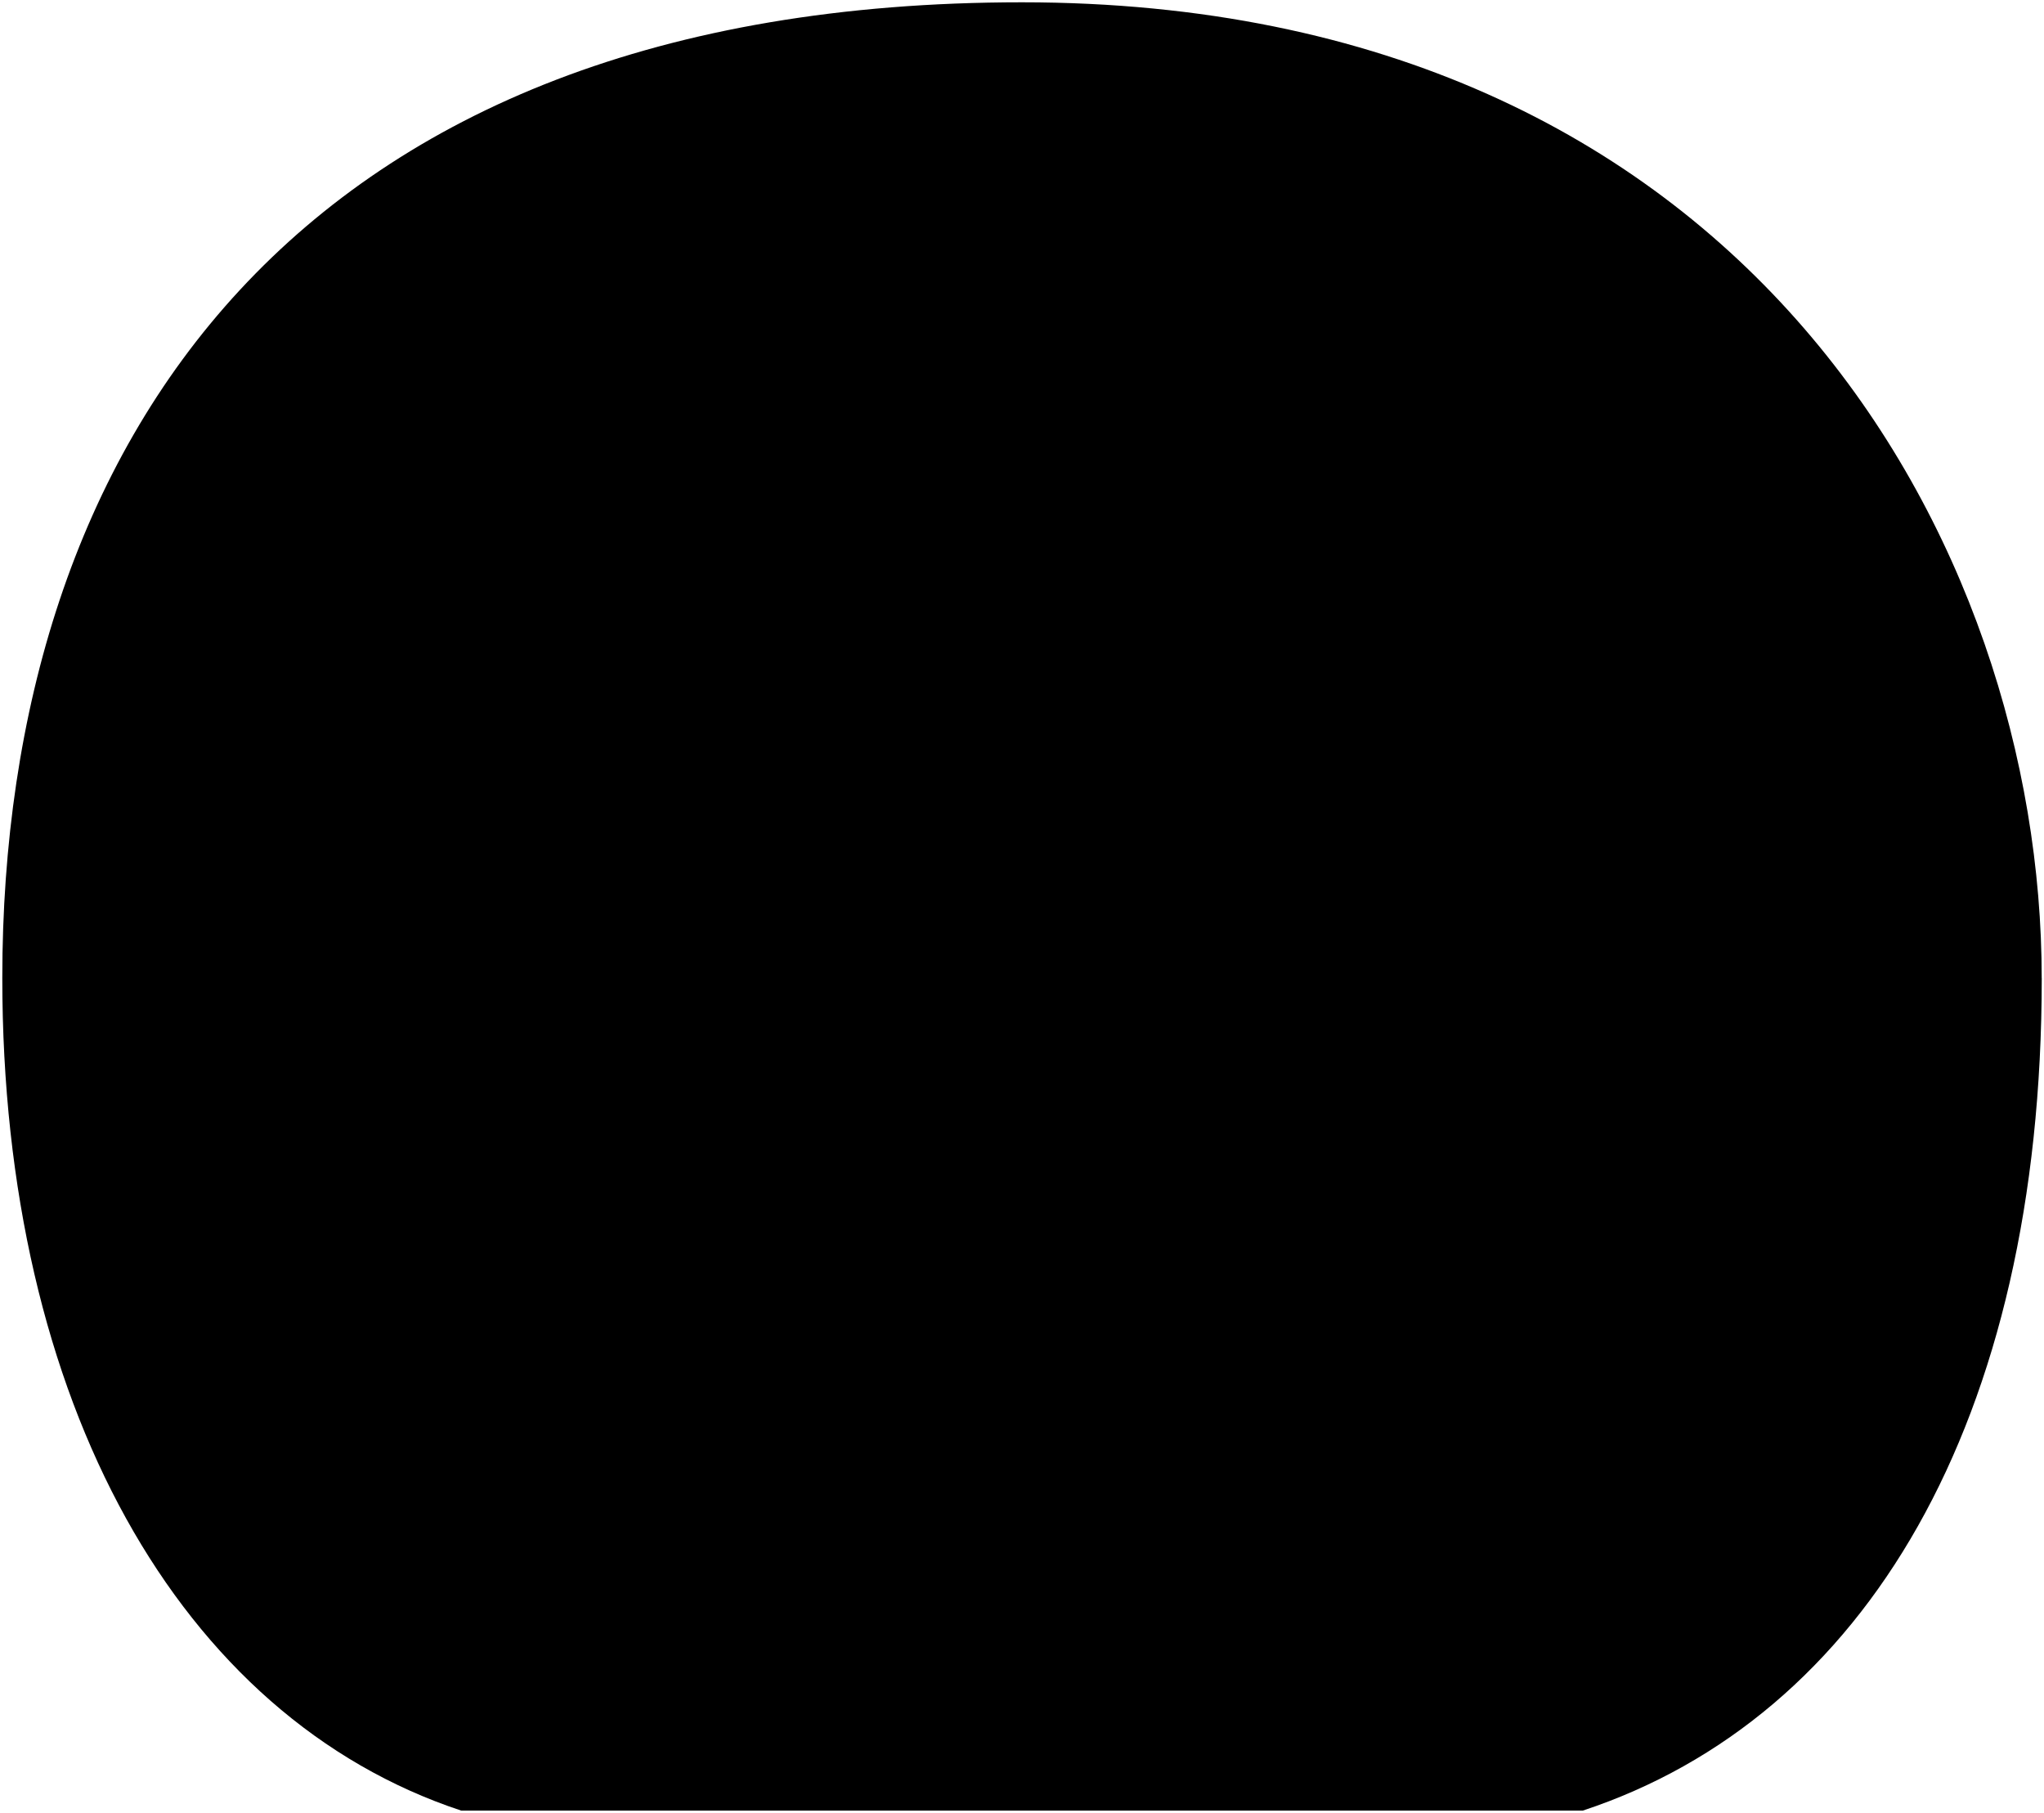
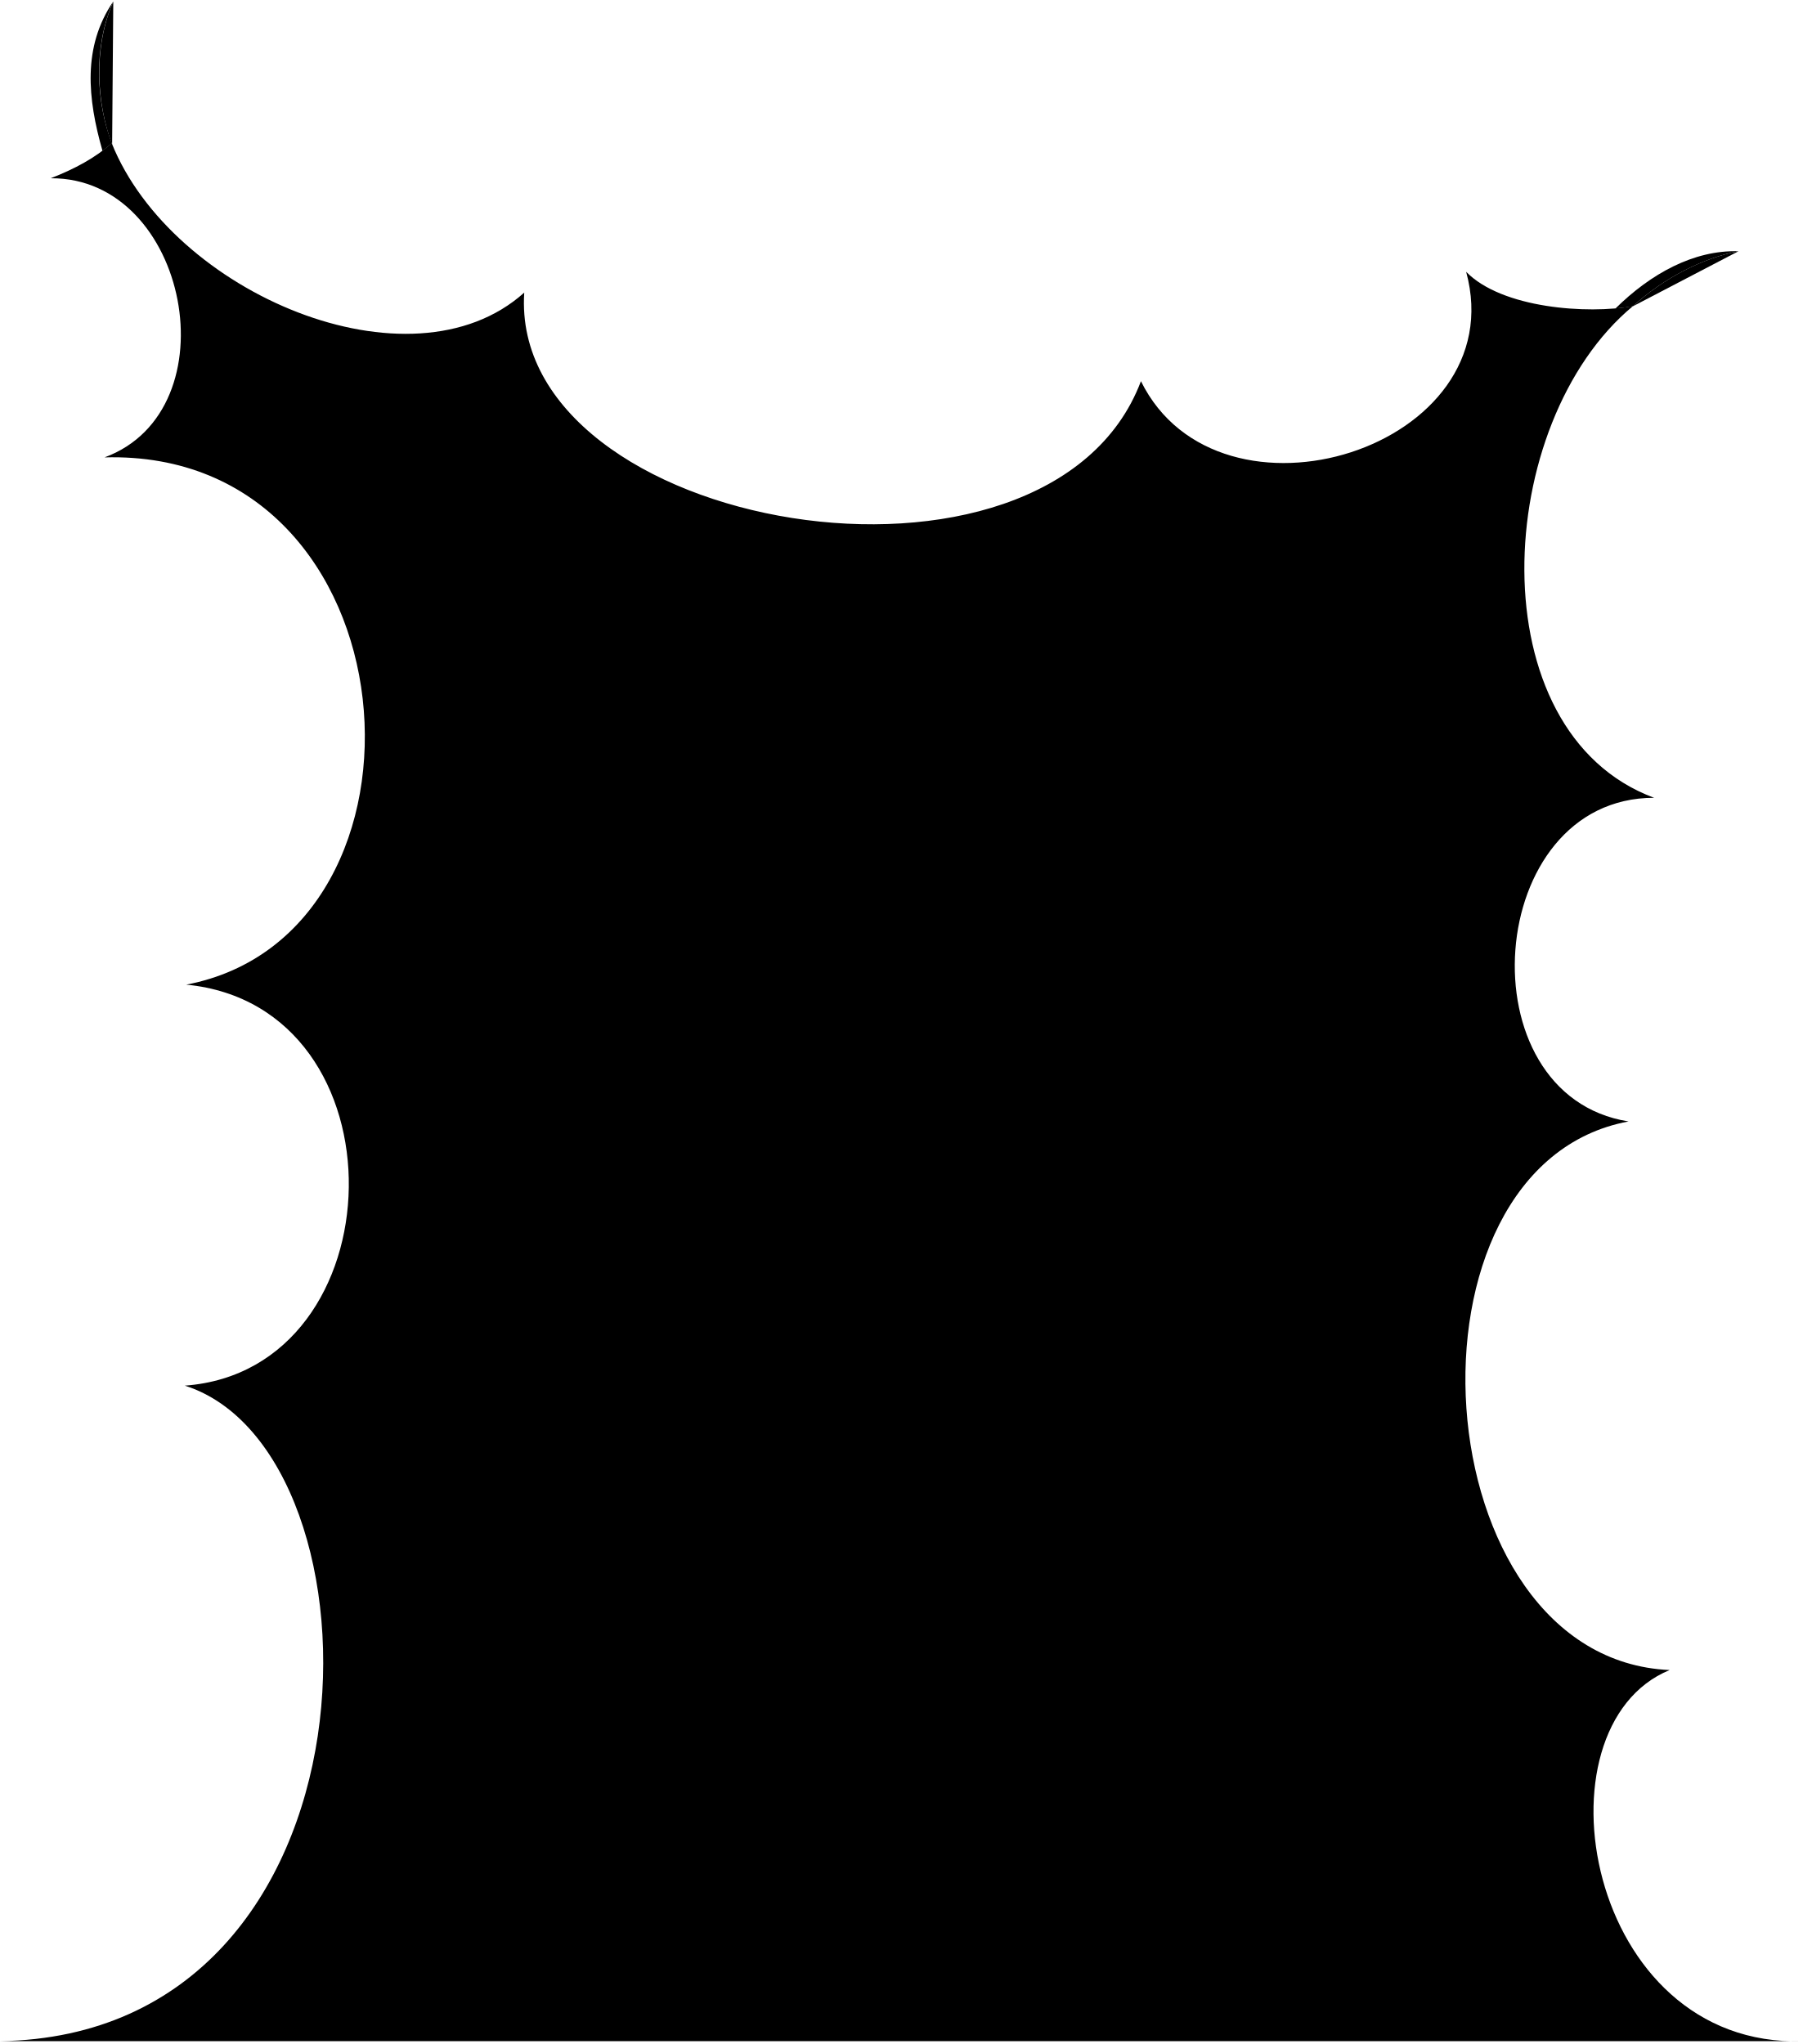
- <svg viewBox="0 0 444.45 394.11">
-   <path class="bubble" d="m443.95,212.62C443.95,118.75,380.02.5,222.22.5S.5,96.5.5,212.62c0,92.19,38.51,160.74,99.8,181h243.86c61.28-20.26,99.8-84.38,99.8-181Z" />
+ <svg viewBox="0 0 329.29 373.37">
+   <circle class="bubbleClear" cx="185.55" cy="149.85" r="10.12" />
+   <circle class="bubbleClearer" cx="212.02" cy="146.8" r="17.43" />
+   <path class="bubbleClearest" d="m225.55,94.53c-26.64,26.64,14.01,71.64,40.65,45,27.56-27.56-13.09-72.56-40.65-45Z" />
+   <g class="bubbleClearest__noStroke">
+     <path d="m20.42,26.16c-2.78-7.29-3.49-17.33.26-25.88-5.63,8.27-4.69,17.73-1.96,27.28.68-.52.98-.76,1.7-1.4Z" />
+     <path d="m298.26,55.94c5.53-5.11,12.75-8.81,19.27-10.05-8.19-.24-16.06,4.13-22.47,10.46,1.13-.1,2.2-.23,3.2-.42Z" />
+   </g>
+   <g class="bubbleFoldLine">
+     <path d="m214.69,135.71c1.38,1.41,1.86,2.18,2.5,3.66" />
+     <path d="m258.89,100.7c-1.37.58-3.08,1.86-3.87,3.25" />
+     <path d="m191.13,147.5c-.95-.75-1.89-1.03-3.05-1.03" />
+     <path d="m20.48,26.41c-2.78-7.29-3.54-17.58.21-26.13" />
+     <path d="m317.53,45.89c-6.52,1.23-13.74,4.93-19.27,10.05" />
+   </g>
+   <path class="bubble" d="m9.31,32.56c25.14-.11,33.24,42.36,9.78,50.99,57.26-1.61,63.5,87.04,14.93,96.31,40.45,3.96,38.8,70.37-.26,73.25C71.84,265.2,71.67,371.74,0,372.85h329.26c-39.65,1.27-49.66-57.38-24.3-67.79-45.39-1.99-51.11-92.11-7.51-100.21-30.25-4.77-26.43-59.13,4.67-59.12-32.42-12.04-29.49-68.56-3.87-89.81-8.28,1.5-23.93.42-30.46-6.27,8.77,32.28-45.11,48.97-59.4,19.98-16.83,44.57-115.49,27.47-112.64-16.18-20.77,18.64-64.37.08-75.35-27.3-2.95,2.66-6.76,4.71-11.11,6.4Zm215.97,66.47c5.83-6.89,15.92-12.01,22.66-10.31,6.6,1.67,10.83,5.45,10.95,11.98,3.13-1.34,6.94-.13,8.48,1.02,9.03,6.28,8.1,18.78,4.75,26.35-2.38,6.05-7.6,9.58-13.75,9.55-2.39,7.06-8.94,9.09-14.73,8.54-7.75-.49-14.58-4.36-14.16-13.44.04.07-9.39-.4-11.55-12.51-1.59-8.92,2.55-15.52,7.34-21.18Zm-26.8,38.27c4.19-6.46,10.78-6.64,16.2-1.59,2.3-2.72,4.85-3.24,7.92-1.52,4.56,2.77,6.97,10.72,5.03,17.21-1.81,5.39-6.07,7.38-10.84,5.22-1.55,3.12-4.29,4.57-8.13,5.15-11.03,1.37-16.26-14.72-10.18-24.47Zm-13.55,3.12c4.78-.54,9.15,3.27,6.2,7.08,3.65,3.49,3.74,9.39-3.19,11.21-4.86.96-8.58-2.21-9.47-8.77-.72-5.99,2.54-8.97,6.46-9.51Z" />
</svg>
